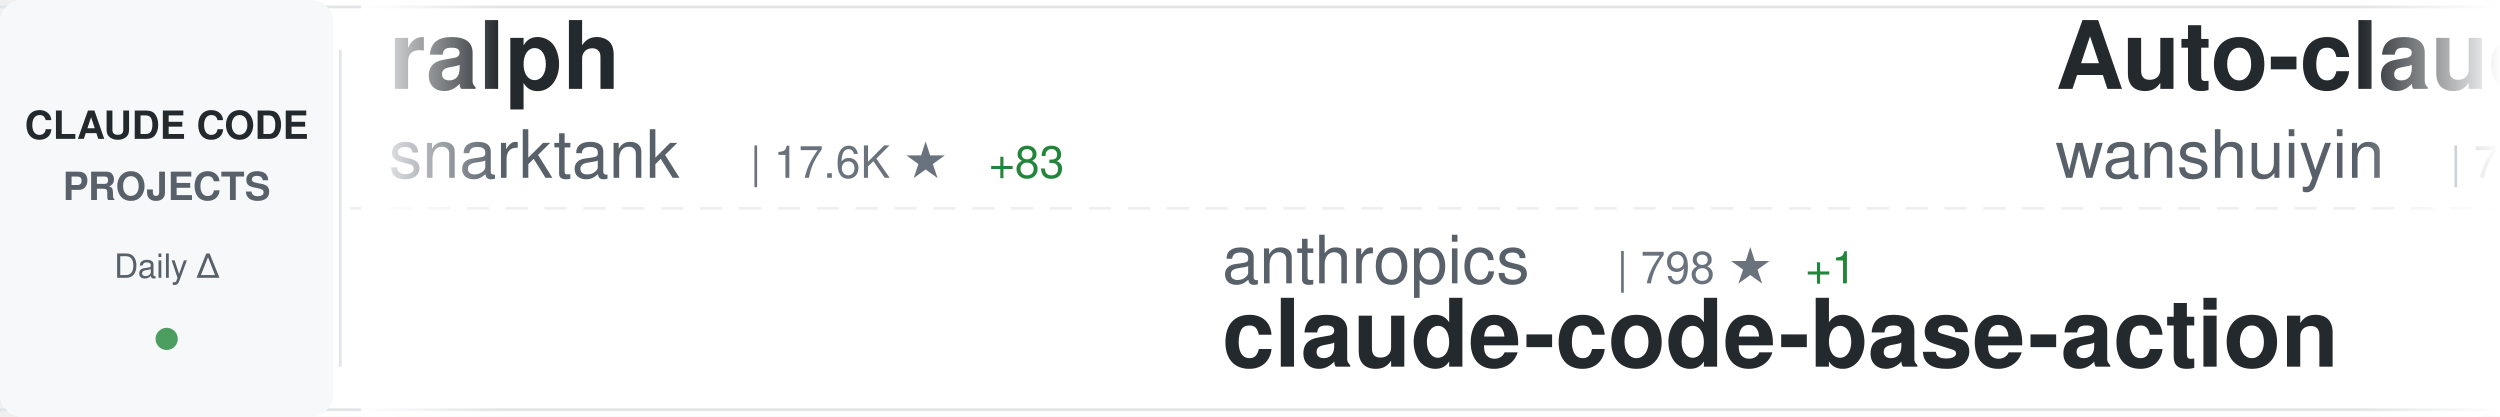
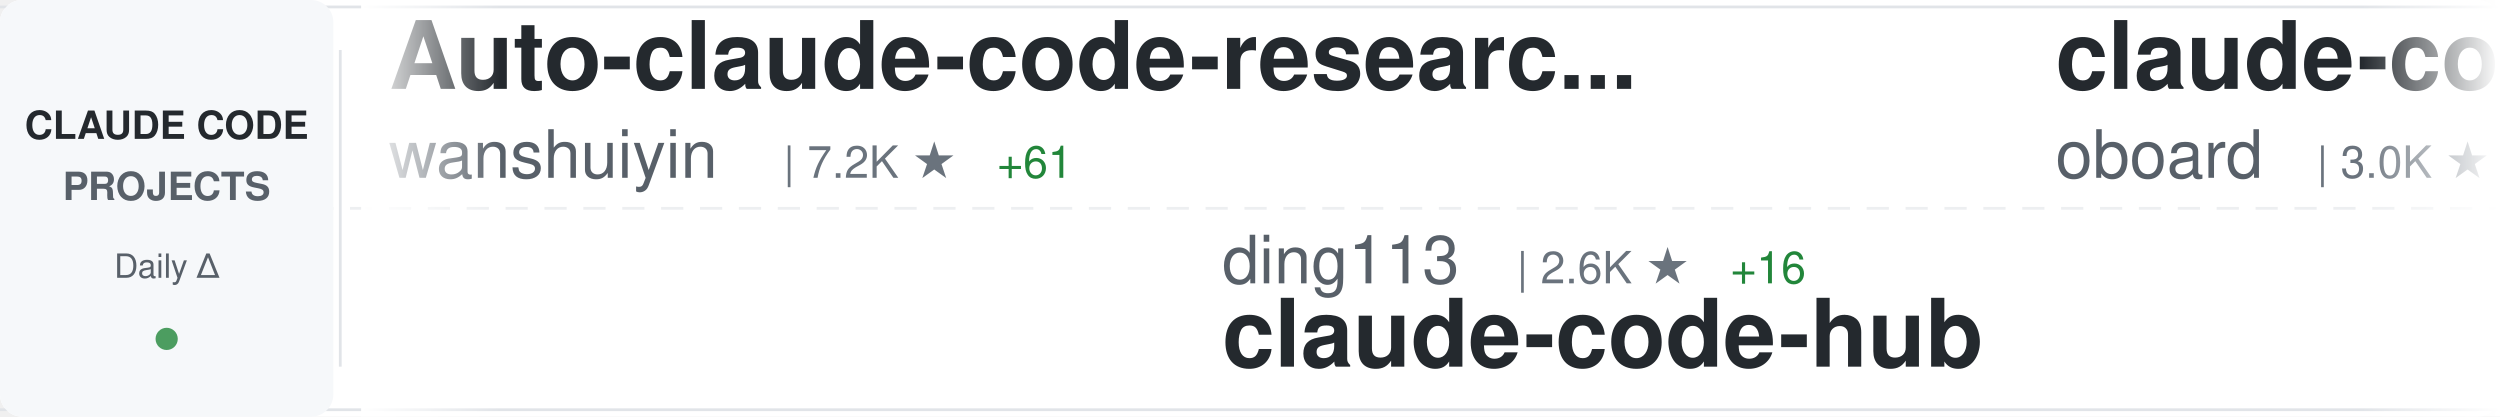
<svg xmlns="http://www.w3.org/2000/svg" width="900" height="150">
  <defs>
    <linearGradient id="awesomeLeftFade" x1="0%" y1="0%" x2="100%" y2="0%">
      <stop offset="0%" style="stop-color:#ffffff;stop-opacity:1" />
      <stop offset="100%" style="stop-color:#ffffff;stop-opacity:0" />
    </linearGradient>
    <linearGradient id="awesomeRightFade" x1="0%" y1="0%" x2="100%" y2="0%">
      <stop offset="0%" style="stop-color:#ffffff;stop-opacity:0" />
      <stop offset="100%" style="stop-color:#ffffff;stop-opacity:1" />
    </linearGradient>
  </defs>
  <rect width="900" height="150" fill="#ffffff" rx="8" />
  <rect x="0" y="2" width="900" height="1" fill="#e1e4e8" />
  <rect x="0" y="147" width="900" height="1" fill="#e1e4e8" />
  <line x1="0" y1="75" x2="900" y2="75" stroke="#e1e4e8" stroke-width="1" stroke-dasharray="8 6" opacity="0.6" />
  <rect x="0" y="0" width="120" height="150" fill="#f6f8fa" rx="8" />
  <text x="60" y="50" font-family="-apple-system, BlinkMacSystemFont, 'Segoe UI', Helvetica, Arial, sans-serif" font-size="14" font-weight="600" fill="#24292e" text-anchor="middle">CLAUDE CODE</text>
  <text x="60" y="72" font-family="-apple-system, BlinkMacSystemFont, 'Segoe UI', Helvetica, Arial, sans-serif" font-size="14" font-weight="600" fill="#586069" text-anchor="middle">PROJECTS</text>
  <text x="60" y="100" font-family="-apple-system, BlinkMacSystemFont, 'Segoe UI', Helvetica, Arial, sans-serif" font-size="12" font-weight="500" fill="#586069" text-anchor="middle">Daily Δ</text>
  <circle cx="60" cy="122" r="4" fill="#22863a" opacity="0.8" />
  <rect x="122" y="18" width="1" height="114" fill="#e1e4e8" />
  <clipPath id="awesomeTickerClip">
    <rect x="130" y="0" width="770" height="150" />
  </clipPath>
  <g clip-path="url(#awesomeTickerClip)">
    <g id="awesomeTickerItems">
      <animateTransform attributeName="transform" attributeType="XML" type="translate" from="0 0" to="-3000 0" dur="54s" repeatCount="indefinite" />
      <g transform="translate(0, 0)">
-         <text x="140" y="32" font-family="-apple-system, BlinkMacSystemFont, 'Segoe UI', Helvetica, Arial, sans-serif" font-size="34" font-weight="600" fill="#24292e">ralph</text>
-         <text x="140" y="64" font-family="-apple-system, BlinkMacSystemFont, 'Segoe UI', Helvetica, Arial, sans-serif" font-size="24" font-weight="400" fill="#586069">snarktank</text>
-         <text x="270" y="64" font-family="-apple-system, BlinkMacSystemFont, 'Segoe UI', Helvetica, Arial, sans-serif" font-size="16" font-weight="500" fill="#6a737d">| 17.6K ★</text>
-         <text x="356" y="64" font-family="-apple-system, BlinkMacSystemFont, 'Segoe UI', Helvetica, Arial, sans-serif" font-size="16" font-weight="500" fill="#22863a"> +83</text>
-       </g>
-       <g transform="translate(300, 0)">
-         <text x="140" y="102" font-family="-apple-system, BlinkMacSystemFont, 'Segoe UI', Helvetica, Arial, sans-serif" font-size="24" font-weight="400" fill="#586069">anthropics</text>
-         <text x="282" y="102" font-family="-apple-system, BlinkMacSystemFont, 'Segoe UI', Helvetica, Arial, sans-serif" font-size="16" font-weight="500" fill="#6a737d">| 798 ★</text>
-         <text x="350" y="102" font-family="-apple-system, BlinkMacSystemFont, 'Segoe UI', Helvetica, Arial, sans-serif" font-size="16" font-weight="500" fill="#22863a"> +1</text>
-         <text x="140" y="132" font-family="-apple-system, BlinkMacSystemFont, 'Segoe UI', Helvetica, Arial, sans-serif" font-size="34" font-weight="600" fill="#24292e">claude-code-base-action</text>
-       </g>
-       <g transform="translate(600, 0)">
        <text x="140" y="32" font-family="-apple-system, BlinkMacSystemFont, 'Segoe UI', Helvetica, Arial, sans-serif" font-size="34" font-weight="600" fill="#24292e">Auto-claude-code-researc...</text>
        <text x="140" y="64" font-family="-apple-system, BlinkMacSystemFont, 'Segoe UI', Helvetica, Arial, sans-serif" font-size="24" font-weight="400" fill="#586069">wanshuiyin</text>
        <text x="282" y="64" font-family="-apple-system, BlinkMacSystemFont, 'Segoe UI', Helvetica, Arial, sans-serif" font-size="16" font-weight="500" fill="#6a737d">| 7.2K ★</text>
-         <text x="359" y="64" font-family="-apple-system, BlinkMacSystemFont, 'Segoe UI', Helvetica, Arial, sans-serif" font-size="16" font-weight="500" fill="#22863a"> +64</text>
+         <text x="359" y="64" font-family="-apple-system, BlinkMacSystemFont, 'Segoe UI', Helvetica, Arial, sans-serif" font-size="16" font-weight="500" fill="#22863a"> +61</text>
+       </g>
+       <g transform="translate(300, 0)">
+         <text x="140" y="102" font-family="-apple-system, BlinkMacSystemFont, 'Segoe UI', Helvetica, Arial, sans-serif" font-size="24" font-weight="400" fill="#586069">ding113</text>
+         <text x="246" y="102" font-family="-apple-system, BlinkMacSystemFont, 'Segoe UI', Helvetica, Arial, sans-serif" font-size="16" font-weight="500" fill="#6a737d">| 2.6K ★</text>
+         <text x="323" y="102" font-family="-apple-system, BlinkMacSystemFont, 'Segoe UI', Helvetica, Arial, sans-serif" font-size="16" font-weight="500" fill="#22863a"> +16</text>
+         <text x="140" y="132" font-family="-apple-system, BlinkMacSystemFont, 'Segoe UI', Helvetica, Arial, sans-serif" font-size="34" font-weight="600" fill="#24292e">claude-code-hub</text>
+       </g>
+       <g transform="translate(600, 0)">
+         <text x="140" y="32" font-family="-apple-system, BlinkMacSystemFont, 'Segoe UI', Helvetica, Arial, sans-serif" font-size="34" font-weight="600" fill="#24292e">claude-code-rev</text>
+         <text x="140" y="64" font-family="-apple-system, BlinkMacSystemFont, 'Segoe UI', Helvetica, Arial, sans-serif" font-size="24" font-weight="400" fill="#586069">oboard</text>
+         <text x="234" y="64" font-family="-apple-system, BlinkMacSystemFont, 'Segoe UI', Helvetica, Arial, sans-serif" font-size="16" font-weight="500" fill="#6a737d">| 3.0K ★</text>
+         <text x="311" y="64" font-family="-apple-system, BlinkMacSystemFont, 'Segoe UI', Helvetica, Arial, sans-serif" font-size="16" font-weight="500" fill="#22863a"> +8</text>
      </g>
      <g transform="translate(900, 0)">
-         <text x="140" y="102" font-family="-apple-system, BlinkMacSystemFont, 'Segoe UI', Helvetica, Arial, sans-serif" font-size="24" font-weight="400" fill="#586069">LING71671</text>
-         <text x="270" y="102" font-family="-apple-system, BlinkMacSystemFont, 'Segoe UI', Helvetica, Arial, sans-serif" font-size="16" font-weight="500" fill="#6a737d">| 767 ★</text>
-         <text x="338" y="102" font-family="-apple-system, BlinkMacSystemFont, 'Segoe UI', Helvetica, Arial, sans-serif" font-size="16" font-weight="500" fill="#22863a"> +4</text>
-         <text x="140" y="132" font-family="-apple-system, BlinkMacSystemFont, 'Segoe UI', Helvetica, Arial, sans-serif" font-size="34" font-weight="600" fill="#24292e">Open-ClaudeCode</text>
+         <text x="140" y="102" font-family="-apple-system, BlinkMacSystemFont, 'Segoe UI', Helvetica, Arial, sans-serif" font-size="24" font-weight="400" fill="#586069">affaan-m</text>
+         <text x="258" y="102" font-family="-apple-system, BlinkMacSystemFont, 'Segoe UI', Helvetica, Arial, sans-serif" font-size="16" font-weight="500" fill="#6a737d">| 164.2K ★</text>
+         <text x="353" y="102" font-family="-apple-system, BlinkMacSystemFont, 'Segoe UI', Helvetica, Arial, sans-serif" font-size="16" font-weight="500" fill="#22863a"> +1.1K</text>
+         <text x="140" y="132" font-family="-apple-system, BlinkMacSystemFont, 'Segoe UI', Helvetica, Arial, sans-serif" font-size="34" font-weight="600" fill="#24292e">everything-claude-code</text>
      </g>
      <g transform="translate(1200, 0)">
+         <text x="140" y="32" font-family="-apple-system, BlinkMacSystemFont, 'Segoe UI', Helvetica, Arial, sans-serif" font-size="34" font-weight="600" fill="#24292e">claude_code_bridge</text>
+         <text x="140" y="64" font-family="-apple-system, BlinkMacSystemFont, 'Segoe UI', Helvetica, Arial, sans-serif" font-size="24" font-weight="400" fill="#586069">bfly123</text>
+         <text x="246" y="64" font-family="-apple-system, BlinkMacSystemFont, 'Segoe UI', Helvetica, Arial, sans-serif" font-size="16" font-weight="500" fill="#6a737d">| 2.3K ★</text>
+         <text x="323" y="64" font-family="-apple-system, BlinkMacSystemFont, 'Segoe UI', Helvetica, Arial, sans-serif" font-size="16" font-weight="500" fill="#22863a"> +14</text>
+       </g>
+       <g transform="translate(1500, 0)">
+         <text x="140" y="102" font-family="-apple-system, BlinkMacSystemFont, 'Segoe UI', Helvetica, Arial, sans-serif" font-size="24" font-weight="400" fill="#586069">router-for-me</text>
+         <text x="318" y="102" font-family="-apple-system, BlinkMacSystemFont, 'Segoe UI', Helvetica, Arial, sans-serif" font-size="16" font-weight="500" fill="#6a737d">| 28.0K ★</text>
+         <text x="404" y="102" font-family="-apple-system, BlinkMacSystemFont, 'Segoe UI', Helvetica, Arial, sans-serif" font-size="16" font-weight="500" fill="#22863a"> +252</text>
+         <text x="140" y="132" font-family="-apple-system, BlinkMacSystemFont, 'Segoe UI', Helvetica, Arial, sans-serif" font-size="34" font-weight="600" fill="#24292e">CLIProxyAPI</text>
+       </g>
+       <g transform="translate(1800, 0)">
+         <text x="140" y="32" font-family="-apple-system, BlinkMacSystemFont, 'Segoe UI', Helvetica, Arial, sans-serif" font-size="34" font-weight="600" fill="#24292e">Open-ClaudeCode</text>
+         <text x="140" y="64" font-family="-apple-system, BlinkMacSystemFont, 'Segoe UI', Helvetica, Arial, sans-serif" font-size="24" font-weight="400" fill="#586069">LING71671</text>
+         <text x="270" y="64" font-family="-apple-system, BlinkMacSystemFont, 'Segoe UI', Helvetica, Arial, sans-serif" font-size="16" font-weight="500" fill="#6a737d">| 767 ★</text>
+         <text x="338" y="64" font-family="-apple-system, BlinkMacSystemFont, 'Segoe UI', Helvetica, Arial, sans-serif" font-size="16" font-weight="500" fill="#22863a"> +4</text>
+       </g>
+       <g transform="translate(2100, 0)">
+         <text x="140" y="102" font-family="-apple-system, BlinkMacSystemFont, 'Segoe UI', Helvetica, Arial, sans-serif" font-size="24" font-weight="400" fill="#586069">Hyper66666</text>
+         <text x="282" y="102" font-family="-apple-system, BlinkMacSystemFont, 'Segoe UI', Helvetica, Arial, sans-serif" font-size="16" font-weight="500" fill="#6a737d">| 210 ★</text>
+         <text x="350" y="102" font-family="-apple-system, BlinkMacSystemFont, 'Segoe UI', Helvetica, Arial, sans-serif" font-size="16" font-weight="500" fill="#22863a"> +2</text>
+         <text x="140" y="132" font-family="-apple-system, BlinkMacSystemFont, 'Segoe UI', Helvetica, Arial, sans-serif" font-size="34" font-weight="600" fill="#24292e">claude-code-sourcemap</text>
+       </g>
+       <g transform="translate(2400, 0)">
        <text x="140" y="32" font-family="-apple-system, BlinkMacSystemFont, 'Segoe UI', Helvetica, Arial, sans-serif" font-size="34" font-weight="600" fill="#24292e">free-code</text>
        <text x="140" y="64" font-family="-apple-system, BlinkMacSystemFont, 'Segoe UI', Helvetica, Arial, sans-serif" font-size="24" font-weight="400" fill="#586069">paoloanzn</text>
        <text x="270" y="64" font-family="-apple-system, BlinkMacSystemFont, 'Segoe UI', Helvetica, Arial, sans-serif" font-size="16" font-weight="500" fill="#6a737d">| 8.0K ★</text>
        <text x="347" y="64" font-family="-apple-system, BlinkMacSystemFont, 'Segoe UI', Helvetica, Arial, sans-serif" font-size="16" font-weight="500" fill="#22863a"> +24</text>
      </g>
-       <g transform="translate(1500, 0)">
-         <text x="140" y="102" font-family="-apple-system, BlinkMacSystemFont, 'Segoe UI', Helvetica, Arial, sans-serif" font-size="24" font-weight="400" fill="#586069">lorryjovens-hub</text>
-         <text x="342" y="102" font-family="-apple-system, BlinkMacSystemFont, 'Segoe UI', Helvetica, Arial, sans-serif" font-size="16" font-weight="500" fill="#6a737d">| 1.4K ★</text>
-         <text x="419" y="102" font-family="-apple-system, BlinkMacSystemFont, 'Segoe UI', Helvetica, Arial, sans-serif" font-size="16" font-weight="500" fill="#22863a"> +11</text>
-         <text x="140" y="132" font-family="-apple-system, BlinkMacSystemFont, 'Segoe UI', Helvetica, Arial, sans-serif" font-size="34" font-weight="600" fill="#24292e">claude-code-rust</text>
-       </g>
-       <g transform="translate(1800, 0)">
-         <text x="140" y="32" font-family="-apple-system, BlinkMacSystemFont, 'Segoe UI', Helvetica, Arial, sans-serif" font-size="34" font-weight="600" fill="#24292e">claude-code-security-rev...</text>
-         <text x="140" y="64" font-family="-apple-system, BlinkMacSystemFont, 'Segoe UI', Helvetica, Arial, sans-serif" font-size="24" font-weight="400" fill="#586069">anthropics</text>
-         <text x="282" y="64" font-family="-apple-system, BlinkMacSystemFont, 'Segoe UI', Helvetica, Arial, sans-serif" font-size="16" font-weight="500" fill="#6a737d">| 4.3K ★</text>
-         <text x="359" y="64" font-family="-apple-system, BlinkMacSystemFont, 'Segoe UI', Helvetica, Arial, sans-serif" font-size="16" font-weight="500" fill="#22863a"> +10</text>
-       </g>
-       <g transform="translate(2100, 0)">
-         <text x="140" y="102" font-family="-apple-system, BlinkMacSystemFont, 'Segoe UI', Helvetica, Arial, sans-serif" font-size="24" font-weight="400" fill="#586069">ykdojo</text>
-         <text x="234" y="102" font-family="-apple-system, BlinkMacSystemFont, 'Segoe UI', Helvetica, Arial, sans-serif" font-size="16" font-weight="500" fill="#6a737d">| 7.9K ★</text>
-         <text x="311" y="102" font-family="-apple-system, BlinkMacSystemFont, 'Segoe UI', Helvetica, Arial, sans-serif" font-size="16" font-weight="500" fill="#22863a"> +26</text>
-         <text x="140" y="132" font-family="-apple-system, BlinkMacSystemFont, 'Segoe UI', Helvetica, Arial, sans-serif" font-size="34" font-weight="600" fill="#24292e">claude-code-tips</text>
-       </g>
-       <g transform="translate(2400, 0)">
-         <text x="140" y="32" font-family="-apple-system, BlinkMacSystemFont, 'Segoe UI', Helvetica, Arial, sans-serif" font-size="34" font-weight="600" fill="#24292e">Claude-Code-x-OpenClaw-G...</text>
-         <text x="140" y="64" font-family="-apple-system, BlinkMacSystemFont, 'Segoe UI', Helvetica, Arial, sans-serif" font-size="24" font-weight="400" fill="#586069">KimYx0207</text>
-         <text x="270" y="64" font-family="-apple-system, BlinkMacSystemFont, 'Segoe UI', Helvetica, Arial, sans-serif" font-size="16" font-weight="500" fill="#6a737d">| 3.4K ★</text>
-         <text x="347" y="64" font-family="-apple-system, BlinkMacSystemFont, 'Segoe UI', Helvetica, Arial, sans-serif" font-size="16" font-weight="500" fill="#22863a"> +26</text>
-       </g>
      <g transform="translate(2700, 0)">
-         <text x="140" y="102" font-family="-apple-system, BlinkMacSystemFont, 'Segoe UI', Helvetica, Arial, sans-serif" font-size="24" font-weight="400" fill="#586069">shareAI-lab</text>
-         <text x="294" y="102" font-family="-apple-system, BlinkMacSystemFont, 'Segoe UI', Helvetica, Arial, sans-serif" font-size="16" font-weight="500" fill="#6a737d">| 55.7K ★</text>
-         <text x="380" y="102" font-family="-apple-system, BlinkMacSystemFont, 'Segoe UI', Helvetica, Arial, sans-serif" font-size="16" font-weight="500" fill="#22863a"> +290</text>
-         <text x="140" y="132" font-family="-apple-system, BlinkMacSystemFont, 'Segoe UI', Helvetica, Arial, sans-serif" font-size="34" font-weight="600" fill="#24292e">learn-claude-code</text>
+         <text x="140" y="102" font-family="-apple-system, BlinkMacSystemFont, 'Segoe UI', Helvetica, Arial, sans-serif" font-size="24" font-weight="400" fill="#586069">diet103</text>
+         <text x="246" y="102" font-family="-apple-system, BlinkMacSystemFont, 'Segoe UI', Helvetica, Arial, sans-serif" font-size="16" font-weight="500" fill="#6a737d">| 9.5K ★</text>
+         <text x="323" y="102" font-family="-apple-system, BlinkMacSystemFont, 'Segoe UI', Helvetica, Arial, sans-serif" font-size="16" font-weight="500" fill="#22863a"> +8</text>
+         <text x="140" y="132" font-family="-apple-system, BlinkMacSystemFont, 'Segoe UI', Helvetica, Arial, sans-serif" font-size="34" font-weight="600" fill="#24292e">claude-code-infrastructu...</text>
      </g>
      <g transform="translate(3000, 0)">
-         <text x="140" y="32" font-family="-apple-system, BlinkMacSystemFont, 'Segoe UI', Helvetica, Arial, sans-serif" font-size="34" font-weight="600" fill="#24292e">ralph</text>
-         <text x="140" y="64" font-family="-apple-system, BlinkMacSystemFont, 'Segoe UI', Helvetica, Arial, sans-serif" font-size="24" font-weight="400" fill="#586069">snarktank</text>
-         <text x="270" y="64" font-family="-apple-system, BlinkMacSystemFont, 'Segoe UI', Helvetica, Arial, sans-serif" font-size="16" font-weight="500" fill="#6a737d">| 17.6K ★</text>
-         <text x="356" y="64" font-family="-apple-system, BlinkMacSystemFont, 'Segoe UI', Helvetica, Arial, sans-serif" font-size="16" font-weight="500" fill="#22863a"> +83</text>
-       </g>
-       <g transform="translate(3300, 0)">
-         <text x="140" y="102" font-family="-apple-system, BlinkMacSystemFont, 'Segoe UI', Helvetica, Arial, sans-serif" font-size="24" font-weight="400" fill="#586069">anthropics</text>
-         <text x="282" y="102" font-family="-apple-system, BlinkMacSystemFont, 'Segoe UI', Helvetica, Arial, sans-serif" font-size="16" font-weight="500" fill="#6a737d">| 798 ★</text>
-         <text x="350" y="102" font-family="-apple-system, BlinkMacSystemFont, 'Segoe UI', Helvetica, Arial, sans-serif" font-size="16" font-weight="500" fill="#22863a"> +1</text>
-         <text x="140" y="132" font-family="-apple-system, BlinkMacSystemFont, 'Segoe UI', Helvetica, Arial, sans-serif" font-size="34" font-weight="600" fill="#24292e">claude-code-base-action</text>
-       </g>
-       <g transform="translate(3600, 0)">
        <text x="140" y="32" font-family="-apple-system, BlinkMacSystemFont, 'Segoe UI', Helvetica, Arial, sans-serif" font-size="34" font-weight="600" fill="#24292e">Auto-claude-code-researc...</text>
        <text x="140" y="64" font-family="-apple-system, BlinkMacSystemFont, 'Segoe UI', Helvetica, Arial, sans-serif" font-size="24" font-weight="400" fill="#586069">wanshuiyin</text>
        <text x="282" y="64" font-family="-apple-system, BlinkMacSystemFont, 'Segoe UI', Helvetica, Arial, sans-serif" font-size="16" font-weight="500" fill="#6a737d">| 7.2K ★</text>
-         <text x="359" y="64" font-family="-apple-system, BlinkMacSystemFont, 'Segoe UI', Helvetica, Arial, sans-serif" font-size="16" font-weight="500" fill="#22863a"> +64</text>
+         <text x="359" y="64" font-family="-apple-system, BlinkMacSystemFont, 'Segoe UI', Helvetica, Arial, sans-serif" font-size="16" font-weight="500" fill="#22863a"> +61</text>
+       </g>
+       <g transform="translate(3300, 0)">
+         <text x="140" y="102" font-family="-apple-system, BlinkMacSystemFont, 'Segoe UI', Helvetica, Arial, sans-serif" font-size="24" font-weight="400" fill="#586069">ding113</text>
+         <text x="246" y="102" font-family="-apple-system, BlinkMacSystemFont, 'Segoe UI', Helvetica, Arial, sans-serif" font-size="16" font-weight="500" fill="#6a737d">| 2.6K ★</text>
+         <text x="323" y="102" font-family="-apple-system, BlinkMacSystemFont, 'Segoe UI', Helvetica, Arial, sans-serif" font-size="16" font-weight="500" fill="#22863a"> +16</text>
+         <text x="140" y="132" font-family="-apple-system, BlinkMacSystemFont, 'Segoe UI', Helvetica, Arial, sans-serif" font-size="34" font-weight="600" fill="#24292e">claude-code-hub</text>
+       </g>
+       <g transform="translate(3600, 0)">
+         <text x="140" y="32" font-family="-apple-system, BlinkMacSystemFont, 'Segoe UI', Helvetica, Arial, sans-serif" font-size="34" font-weight="600" fill="#24292e">claude-code-rev</text>
+         <text x="140" y="64" font-family="-apple-system, BlinkMacSystemFont, 'Segoe UI', Helvetica, Arial, sans-serif" font-size="24" font-weight="400" fill="#586069">oboard</text>
+         <text x="234" y="64" font-family="-apple-system, BlinkMacSystemFont, 'Segoe UI', Helvetica, Arial, sans-serif" font-size="16" font-weight="500" fill="#6a737d">| 3.0K ★</text>
+         <text x="311" y="64" font-family="-apple-system, BlinkMacSystemFont, 'Segoe UI', Helvetica, Arial, sans-serif" font-size="16" font-weight="500" fill="#22863a"> +8</text>
      </g>
      <g transform="translate(3900, 0)">
-         <text x="140" y="102" font-family="-apple-system, BlinkMacSystemFont, 'Segoe UI', Helvetica, Arial, sans-serif" font-size="24" font-weight="400" fill="#586069">LING71671</text>
-         <text x="270" y="102" font-family="-apple-system, BlinkMacSystemFont, 'Segoe UI', Helvetica, Arial, sans-serif" font-size="16" font-weight="500" fill="#6a737d">| 767 ★</text>
-         <text x="338" y="102" font-family="-apple-system, BlinkMacSystemFont, 'Segoe UI', Helvetica, Arial, sans-serif" font-size="16" font-weight="500" fill="#22863a"> +4</text>
-         <text x="140" y="132" font-family="-apple-system, BlinkMacSystemFont, 'Segoe UI', Helvetica, Arial, sans-serif" font-size="34" font-weight="600" fill="#24292e">Open-ClaudeCode</text>
+         <text x="140" y="102" font-family="-apple-system, BlinkMacSystemFont, 'Segoe UI', Helvetica, Arial, sans-serif" font-size="24" font-weight="400" fill="#586069">affaan-m</text>
+         <text x="258" y="102" font-family="-apple-system, BlinkMacSystemFont, 'Segoe UI', Helvetica, Arial, sans-serif" font-size="16" font-weight="500" fill="#6a737d">| 164.2K ★</text>
+         <text x="353" y="102" font-family="-apple-system, BlinkMacSystemFont, 'Segoe UI', Helvetica, Arial, sans-serif" font-size="16" font-weight="500" fill="#22863a"> +1.1K</text>
+         <text x="140" y="132" font-family="-apple-system, BlinkMacSystemFont, 'Segoe UI', Helvetica, Arial, sans-serif" font-size="34" font-weight="600" fill="#24292e">everything-claude-code</text>
      </g>
    </g>
  </g>
  <rect x="130" y="0" width="50" height="150" fill="url(#awesomeLeftFade)" />
  <rect x="850" y="0" width="50" height="150" fill="url(#awesomeRightFade)" />
</svg>
